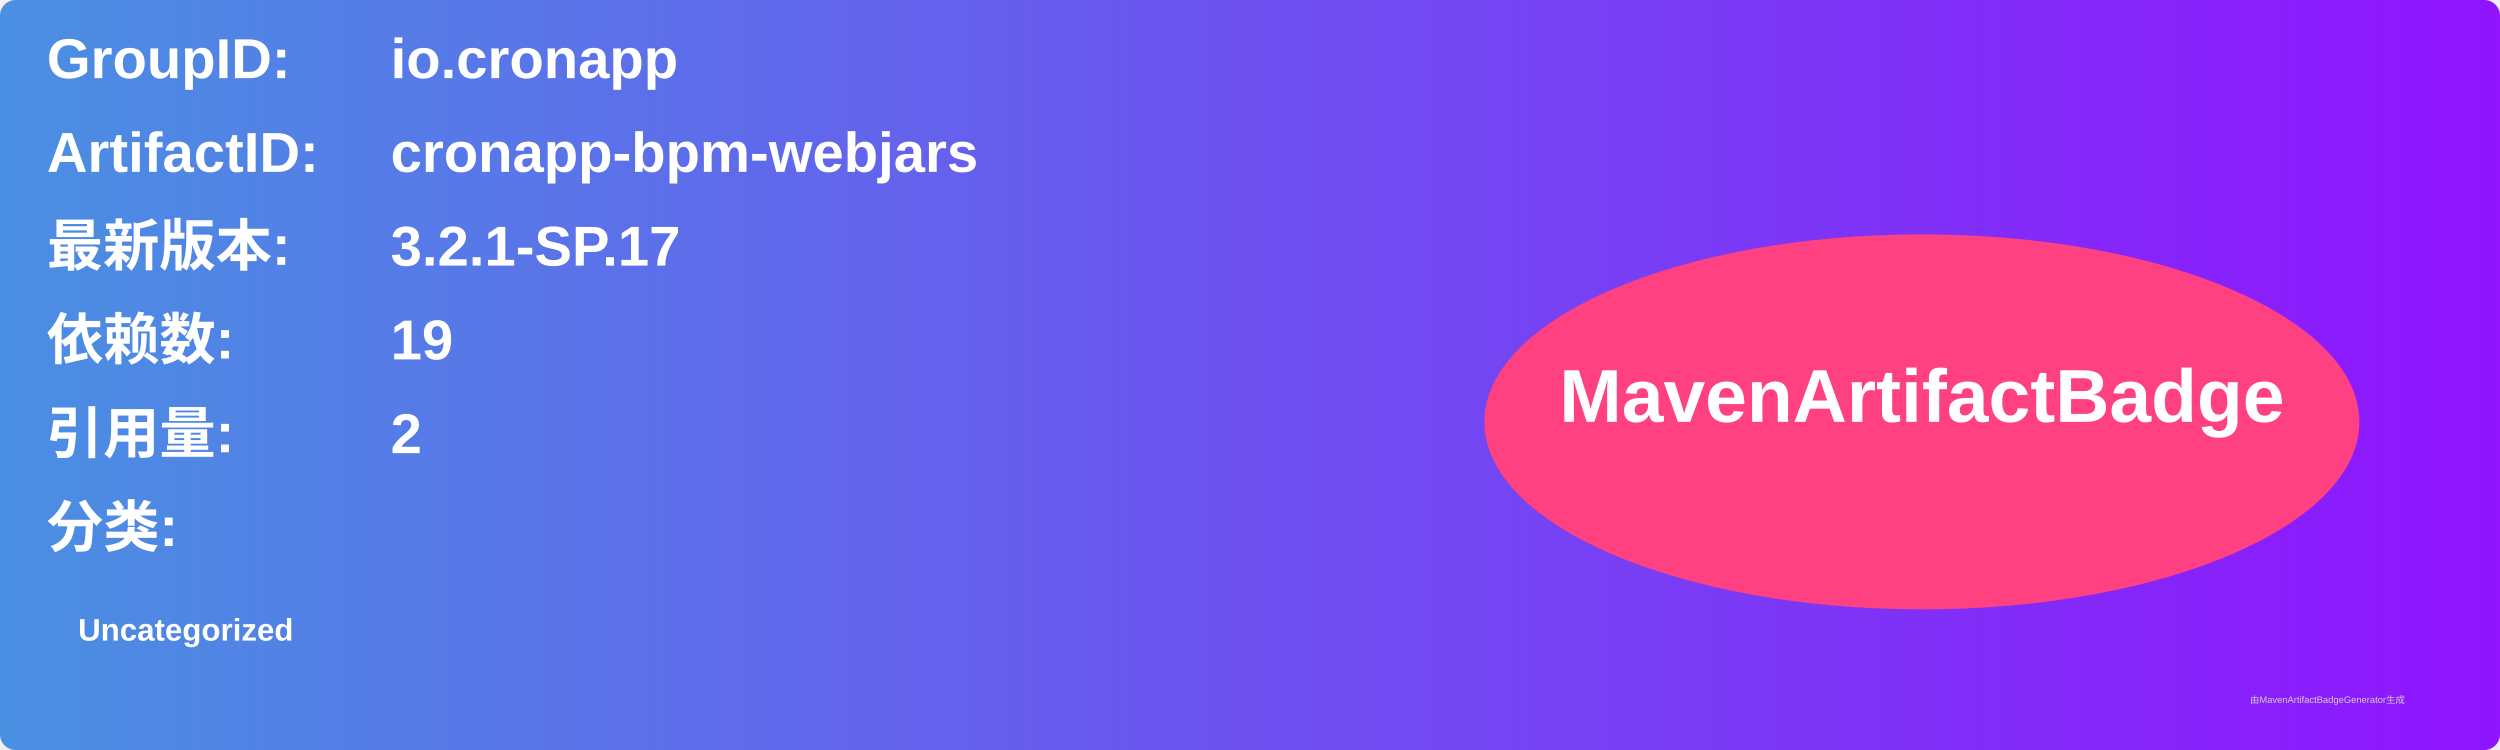
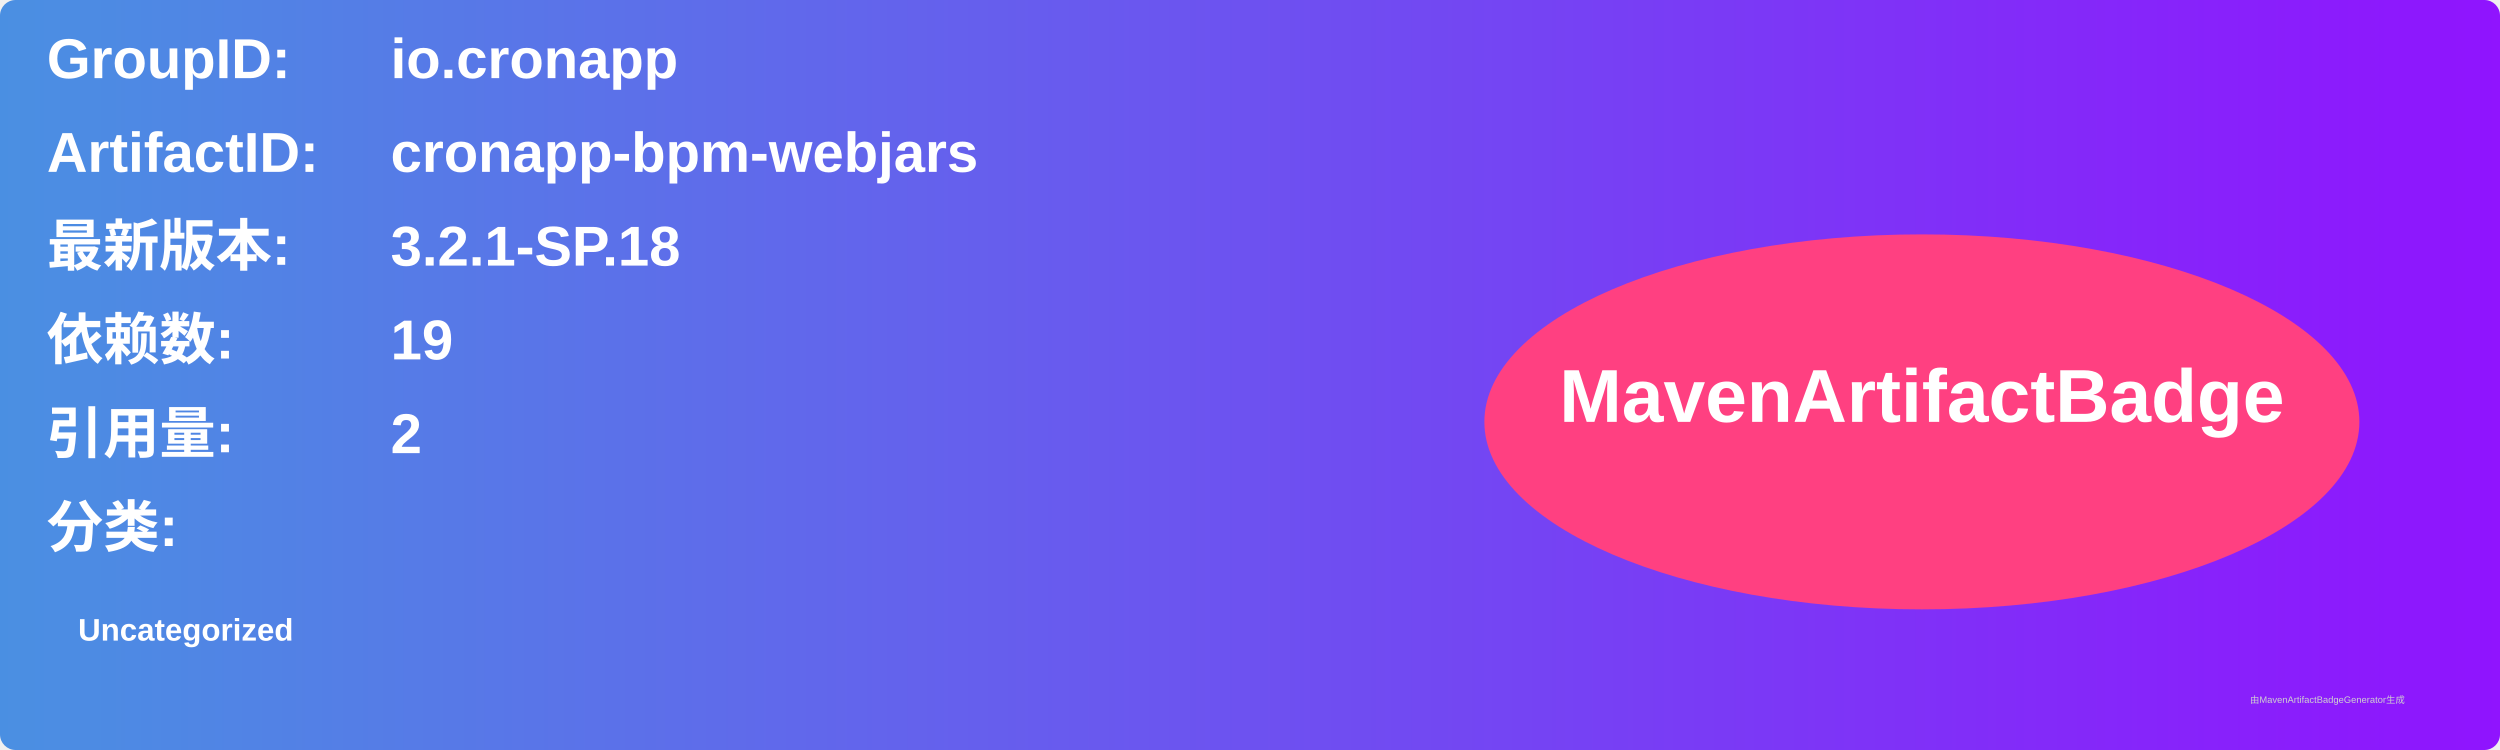
<svg xmlns="http://www.w3.org/2000/svg" width="800" height="240" viewBox="0 0 800 240">
  <linearGradient id="grad" x1="0%" y1="0%" x2="100%" y2="0%">
    <stop offset="0%" stop-color="#4a90e2" />
    <stop offset="100%" stop-color="#9013fe" />
  </linearGradient>
  <rect width="100%" height="100%" rx="5" ry="5" fill="url(#grad)" />
  <g transform="translate(15, 15)">
    <text x="0" y="10" font-family="Arial" font-size="18" fill="white" font-weight="bold" width="260">GroupID:</text>
    <text x="110" y="10" font-family="Arial" font-size="18" fill="white" font-weight="bold" width="460">io.cronapp</text>
    <text x="0" y="40" font-family="Arial" font-size="18" fill="white" font-weight="bold" width="260">ArtifactID:</text>
    <text x="110" y="40" font-family="Arial" font-size="18" fill="white" font-weight="bold" width="460">cronapp-bpm-webjars</text>
    <text x="0" y="70" font-family="Arial" font-size="18" fill="white" font-weight="bold">最新版本:</text>
    <text x="110" y="70" font-family="Arial" font-size="18" fill="white" font-weight="bold">
-       <tspan font-weight="bold">3.2.1-SP.17</tspan>
+       <tspan font-weight="bold">3.2.1-SP.18</tspan>
    </text>
    <text x="0" y="100" font-family="Arial" font-size="18" fill="white" font-weight="bold">依赖数: </text>
    <text x="110" y="100" font-family="Arial" font-size="18" fill="white">
      <tspan font-weight="bold">19</tspan>
    </text>
    <text x="0" y="130" font-family="Arial" font-size="18" fill="white" font-weight="bold">引用量: </text>
    <text x="110" y="130" font-family="Arial" font-size="18" fill="white">
      <tspan font-weight="bold">2</tspan>
    </text>
    <text x="0" y="160" font-family="Arial" font-size="18" fill="white" font-weight="bold">分类:</text>
    <text x="10" y="190" font-family="Arial" font-size="10" fill="white">
      <tspan font-weight="bold">Uncategorized</tspan>
    </text>
    <ellipse cx="600" cy="120" rx="140" ry="60" fill="#ff4081" />
    <text x="600" y="120" text-anchor="middle" font-family="Arial" font-size="24" fill="white" font-weight="bold">MavenArtifactBadge</text>
  </g>
  <text x="720" y="225" font-family="Arial" font-size="3" fill="#d0d0d0">由MavenArtifactBadgeGenerator生成</text>
</svg>
